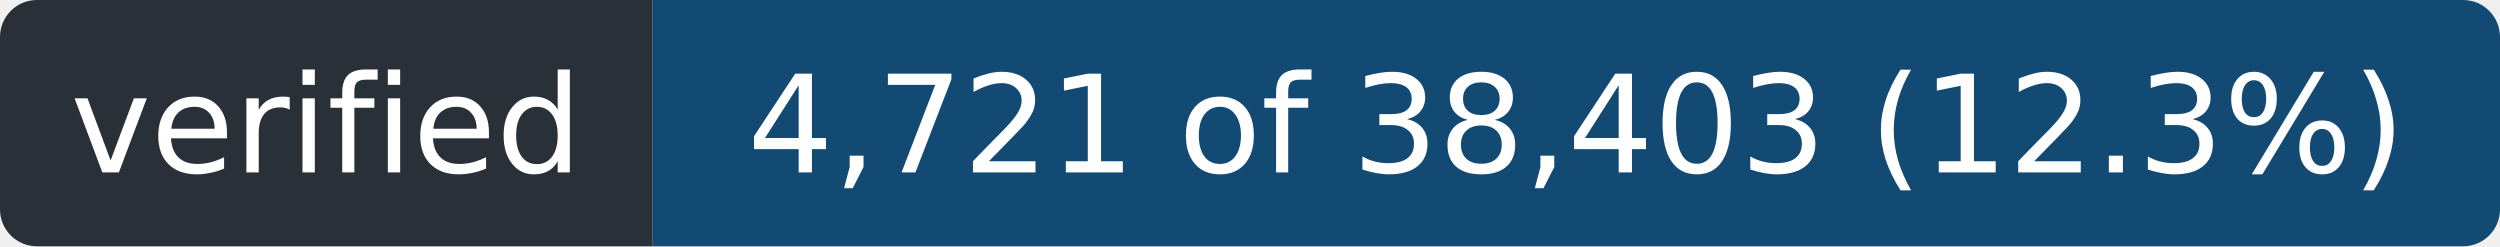
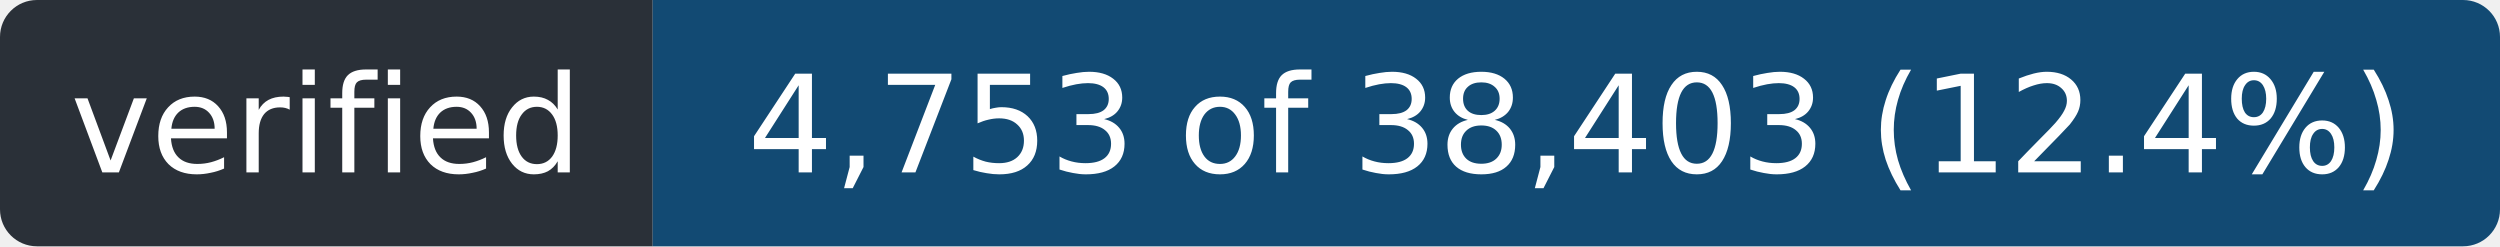
- <svg xmlns="http://www.w3.org/2000/svg" width="203" height="20" role="img" aria-label="verified: 4,721 of 38,403 (12.3%)">
+ <svg xmlns="http://www.w3.org/2000/svg" width="203" height="20" role="img" aria-label="verified: 4,753 of 38,403 (12.4%)">
  <clipPath id="r">
    <rect width="203" height="20" rx="3" />
  </clipPath>
  <g clip-path="url(#r)">
    <rect width="53" height="20" fill="#2a3038" />
    <rect x="53" width="150" height="20" fill="#124a73" />
  </g>
  <g fill="#fff" font-family="Verdana,Geneva,DejaVu Sans,sans-serif" font-size="11" text-anchor="middle">
    <text x="26.5" y="14" textLength="41">verified</text>
-     <text x="128.0" y="14" textLength="138">4,721 of 38,403 (12.3%)</text>
+     <text x="128.0" y="14" textLength="138">4,753 of 38,403 (12.4%)</text>
  </g>
</svg>
